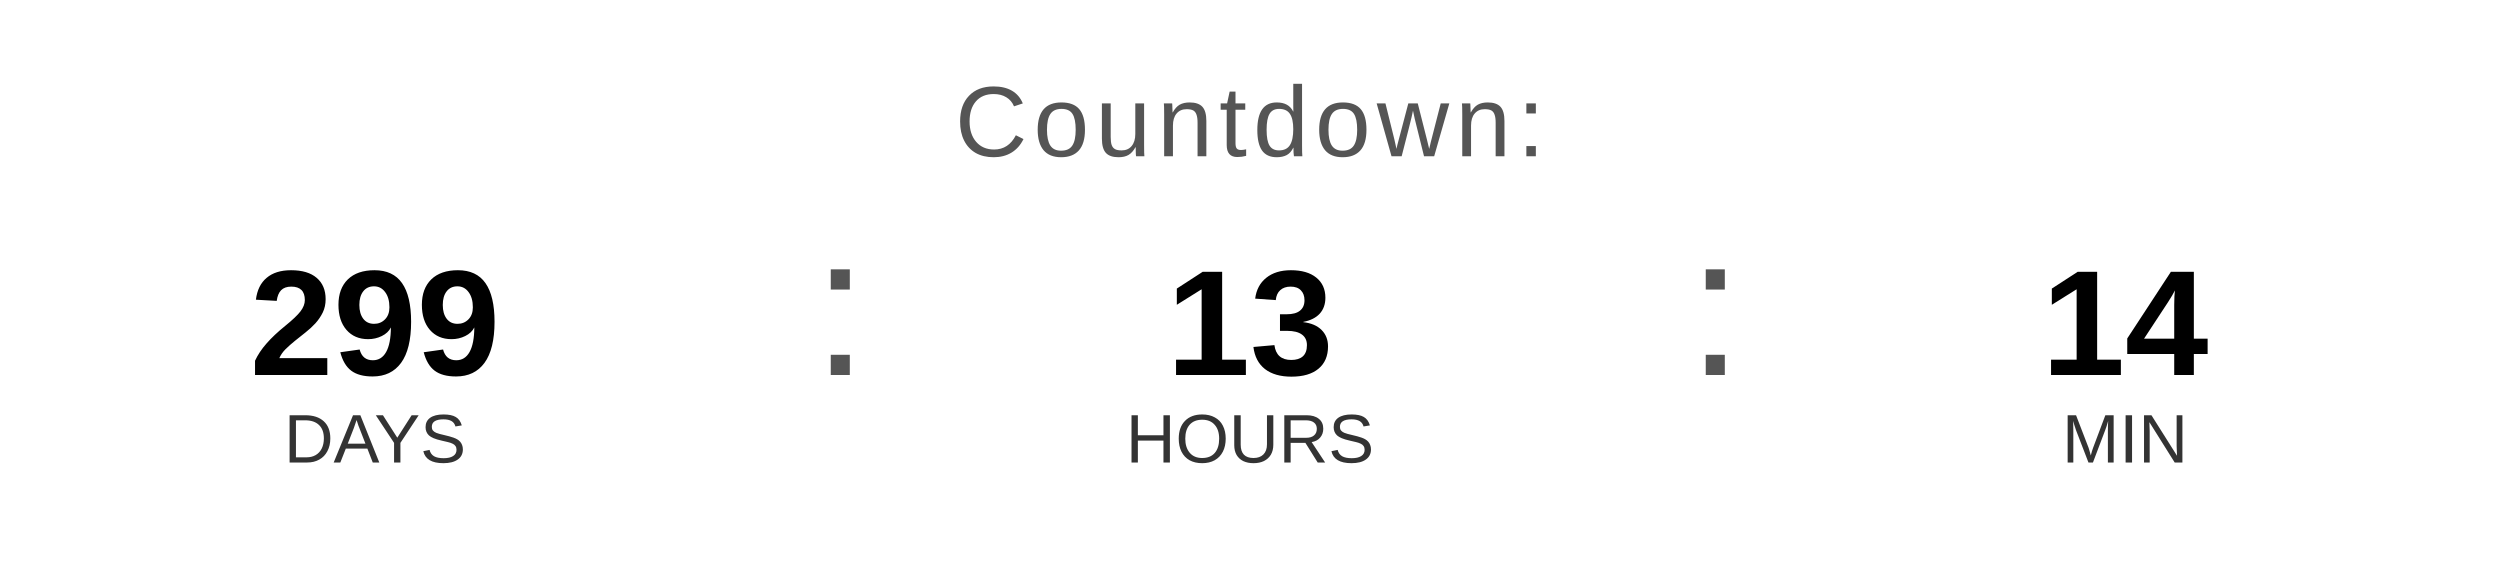
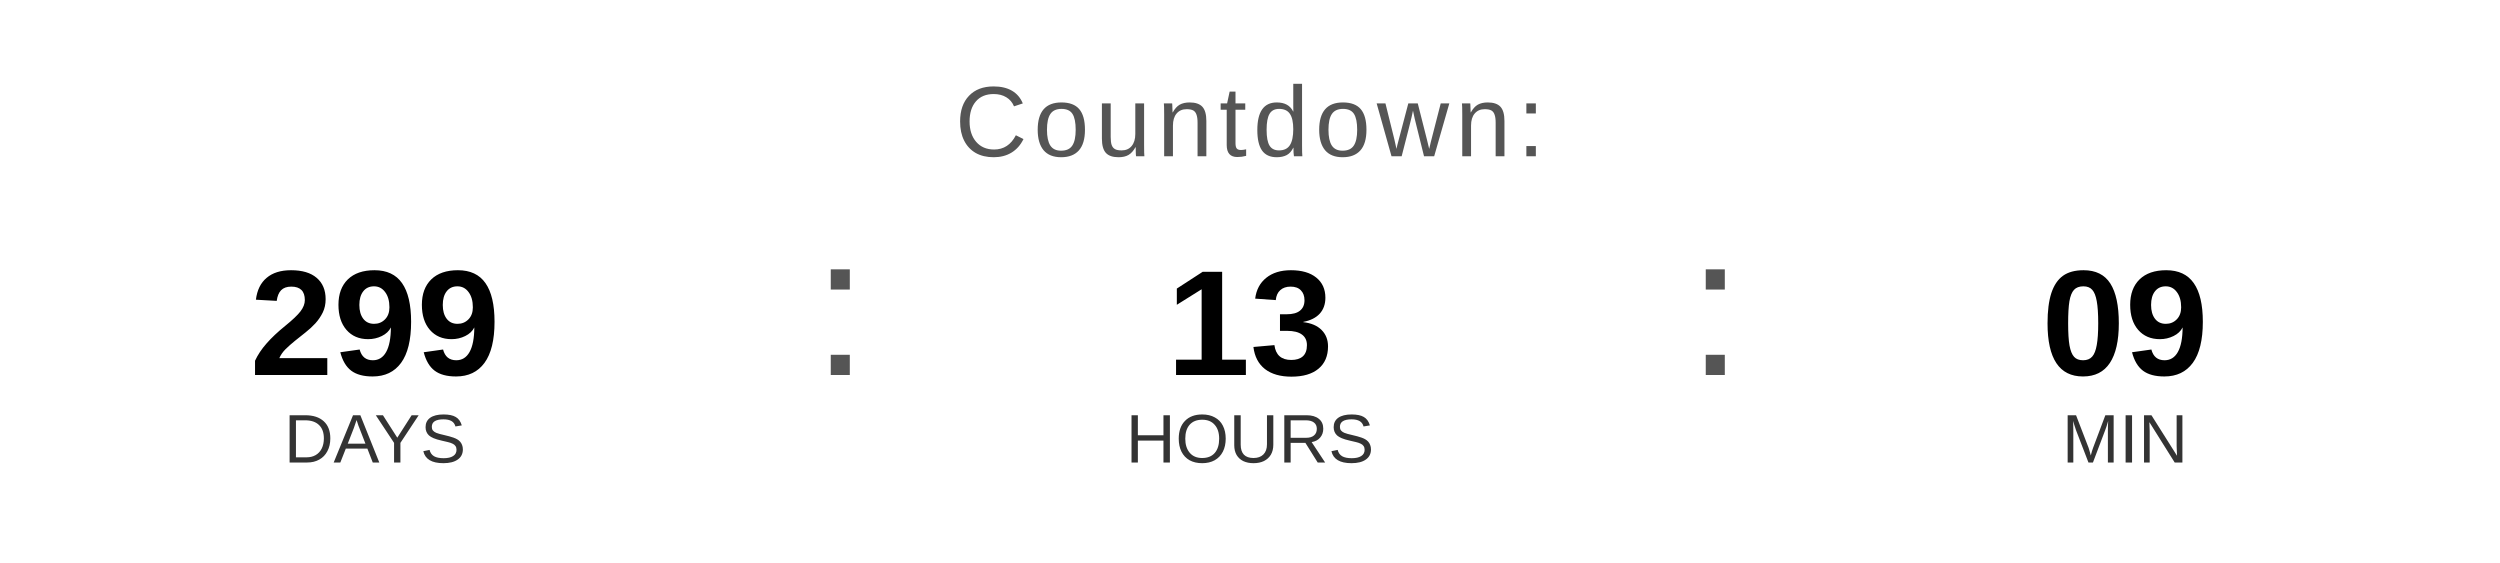
<svg xmlns="http://www.w3.org/2000/svg" width="400" height="90" viewBox="0 0 400 90">
  <text x="200" y="25" font-family="Arial, Helvetica, sans-serif" font-size="16" fill="#555555" text-anchor="middle" letter-spacing="1">
    Countdown:
  </text>
  <text x="60" y="60" font-family="Arial, Helvetica, sans-serif" font-size="24" font-weight="bold" fill="#000000" text-anchor="middle">299</text>
  <text x="60" y="74" font-family="Arial, Helvetica, sans-serif" font-size="11" fill="#333333" text-anchor="middle">DAYS</text>
  <text x="130" y="60" font-family="Arial, sans-serif" font-size="32" fill="#555555">:</text>
  <text x="200" y="60" font-family="Arial, Helvetica, sans-serif" font-size="24" font-weight="bold" fill="#000000" text-anchor="middle">13</text>
  <text x="200" y="74" font-family="Arial, Helvetica, sans-serif" font-size="11" fill="#333333" text-anchor="middle">HOURS</text>
  <text x="270" y="60" font-family="Arial, sans-serif" font-size="32" fill="#555555">:</text>
-   <text x="340" y="60" font-family="Arial, Helvetica, sans-serif" font-size="24" font-weight="bold" fill="#000000" text-anchor="middle">14</text>
+   <text x="340" y="60" font-family="Arial, Helvetica, sans-serif" font-size="24" font-weight="bold" fill="#000000" text-anchor="middle">09</text>
  <text x="340" y="74" font-family="Arial, Helvetica, sans-serif" font-size="11" fill="#333333" text-anchor="middle">MIN</text>
</svg>
